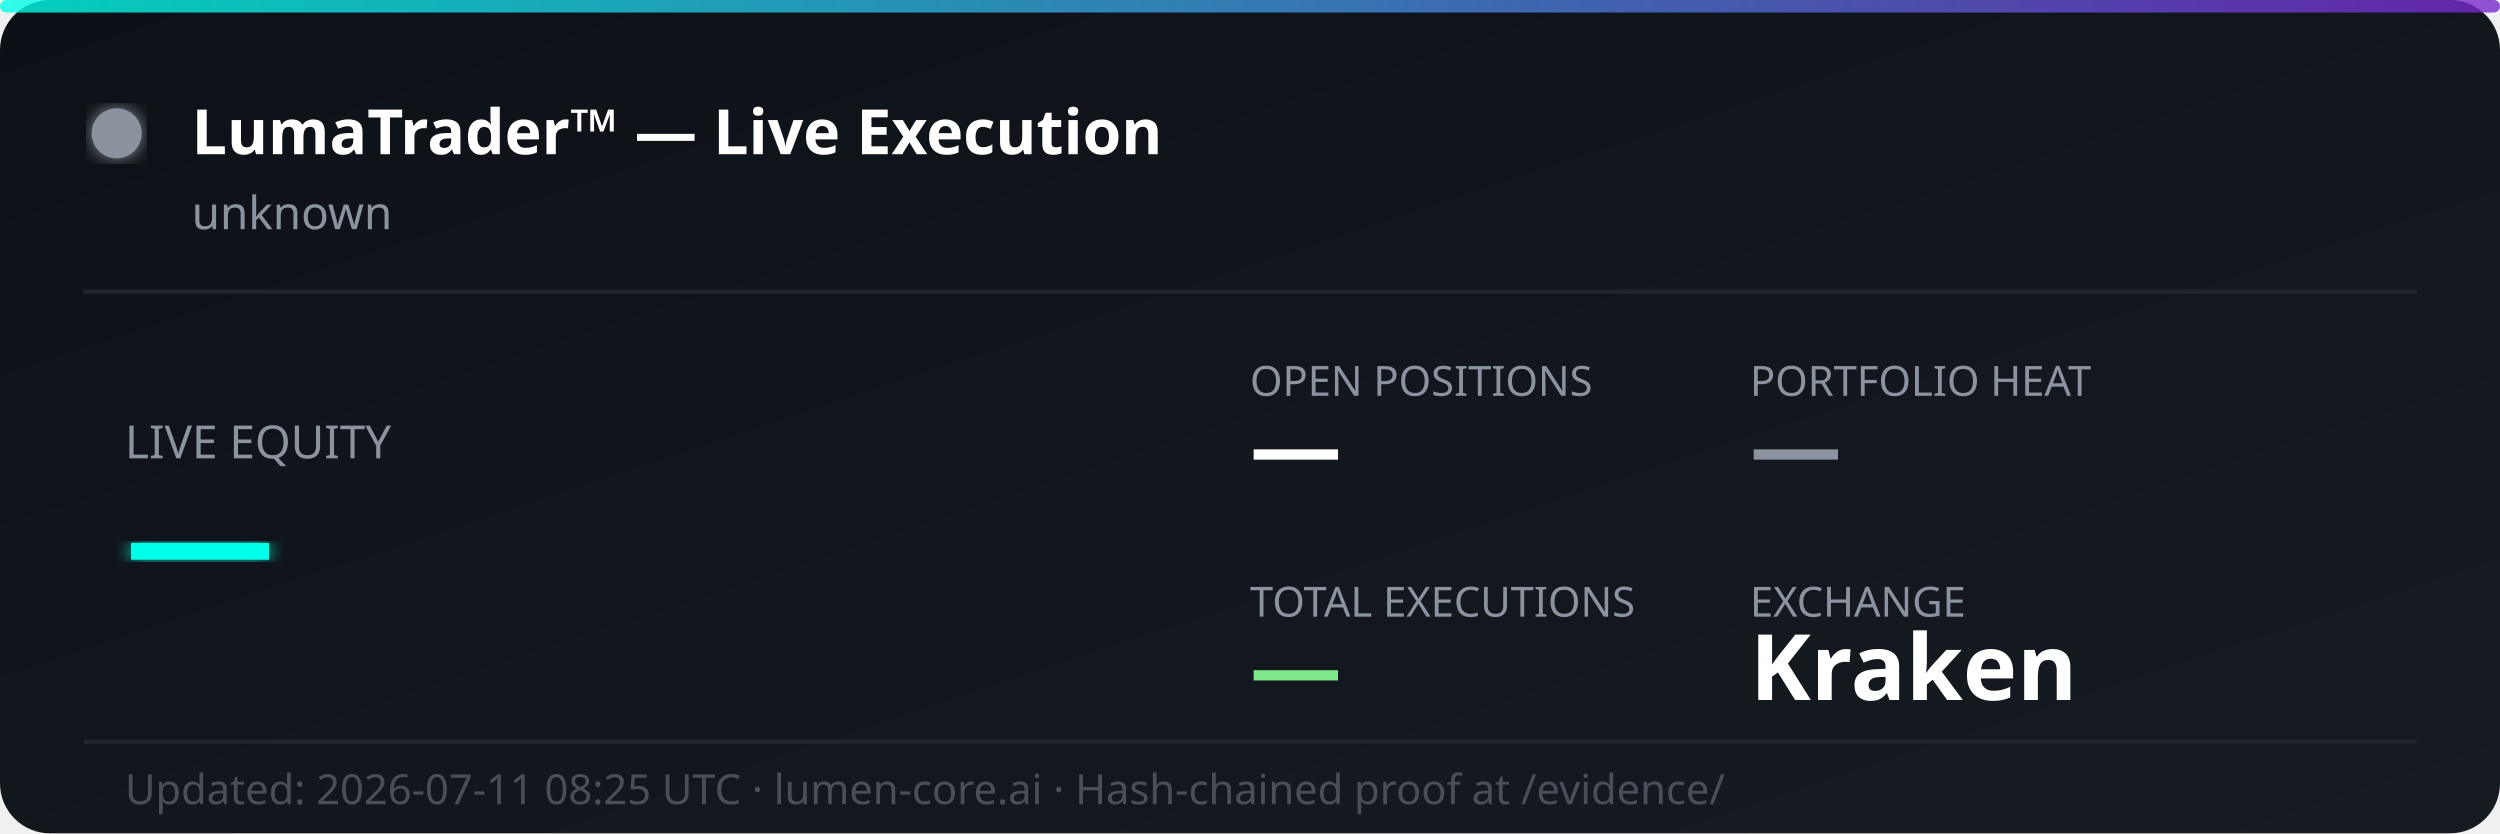
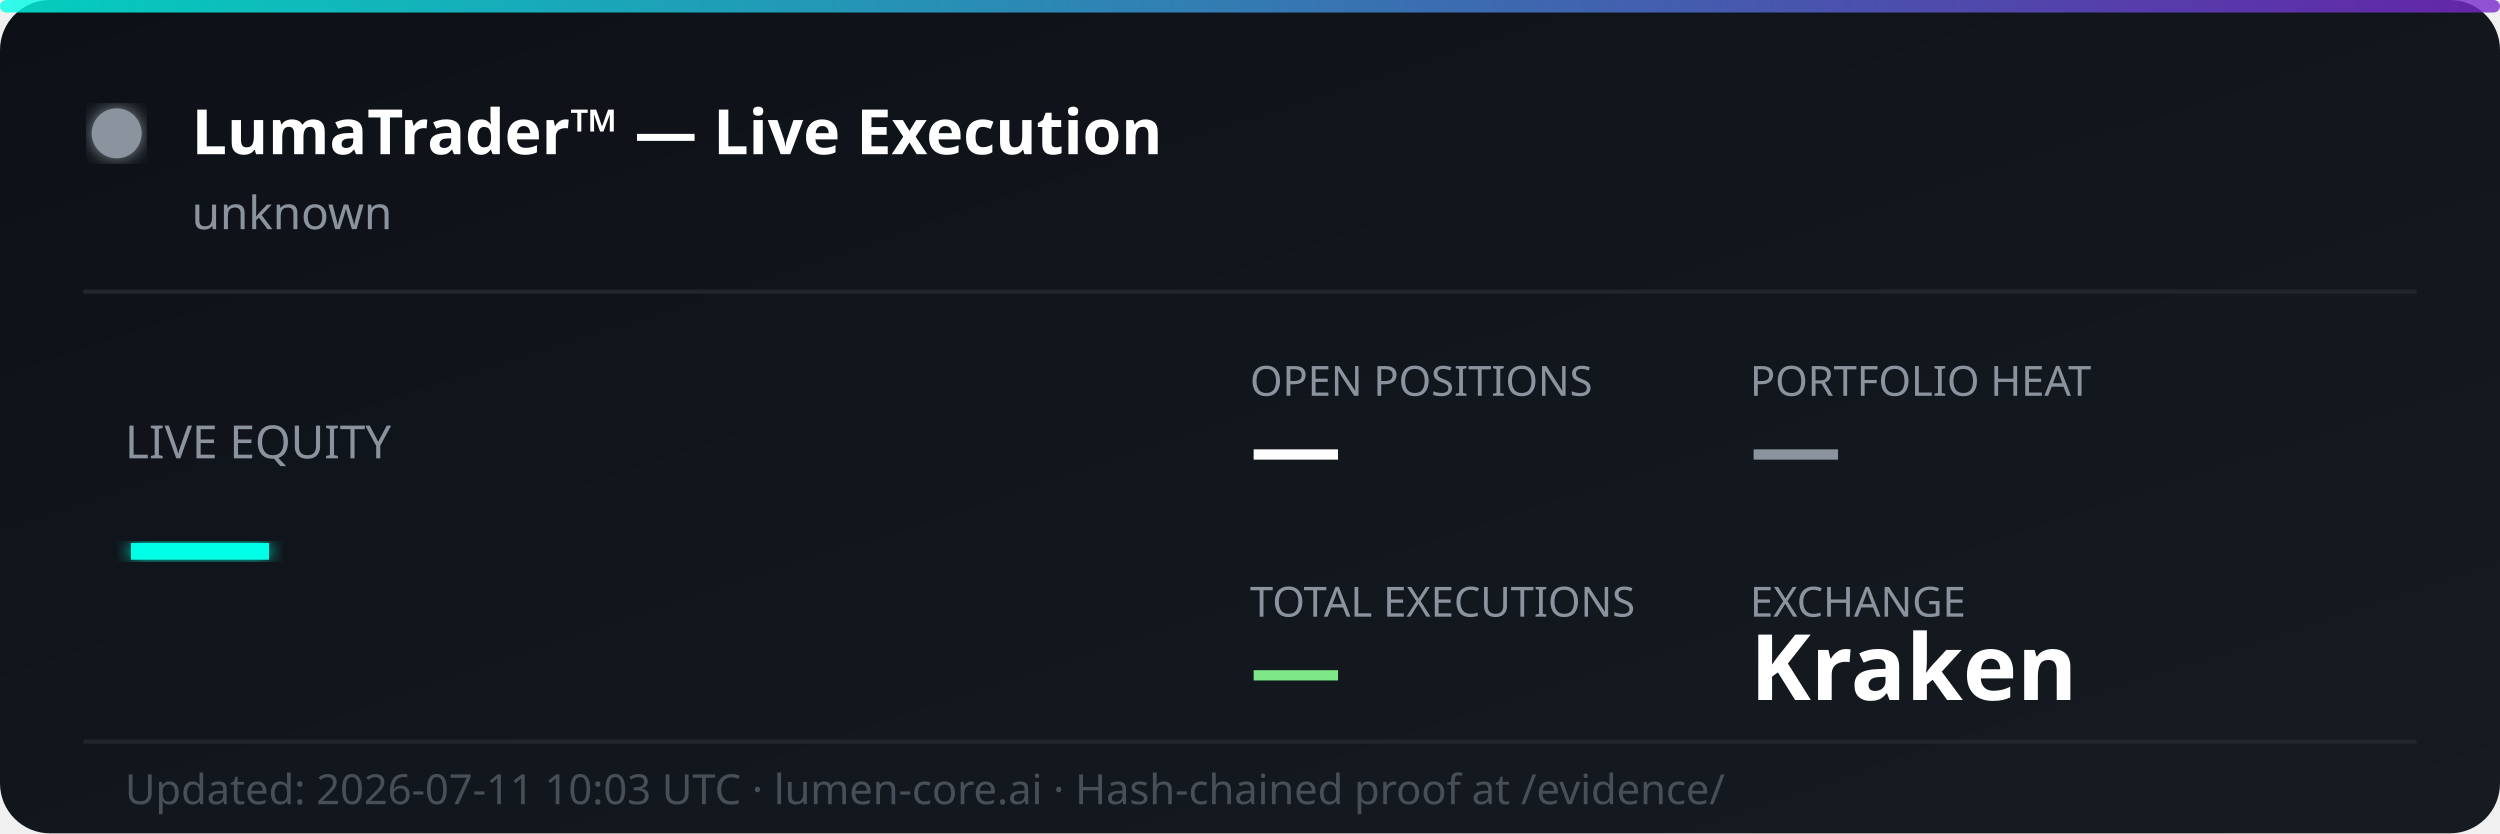
<svg xmlns="http://www.w3.org/2000/svg" width="600" height="200" viewBox="0 0 600 200" fill="none">
  <defs>
    <linearGradient id="bg" x1="0%" y1="0%" x2="100%" y2="100%">
      <stop offset="0%" style="stop-color:#0d1117;stop-opacity:1" />
      <stop offset="100%" style="stop-color:#161b22;stop-opacity:1" />
    </linearGradient>
    <linearGradient id="accent" x1="0%" y1="0%" x2="100%" y2="0%">
      <stop offset="0%" style="stop-color:#00ffe7;stop-opacity:0.8" />
      <stop offset="100%" style="stop-color:#7928ca;stop-opacity:0.8" />
    </linearGradient>
    <filter id="glow">
      <feGaussianBlur stdDeviation="2" result="coloredBlur" />
      <feMerge>
        <feMergeNode in="coloredBlur" />
        <feMergeNode in="SourceGraphic" />
      </feMerge>
    </filter>
  </defs>
  <rect width="600" height="200" rx="12" fill="url(#bg)" />
  <rect width="600" height="3" rx="1.5" fill="url(#accent)" />
  <circle cx="28" cy="32" r="6" fill="#8b949e" filter="url(#glow)">
    <animate attributeName="opacity" values="1;0.3;1" dur="2s" repeatCount="indefinite" />
  </circle>
  <text x="46" y="37" font-family="'Segoe UI', system-ui, sans-serif" font-size="15" font-weight="700" fill="#ffffff">LumaTrader™ — Live Execution</text>
  <text x="46" y="55" font-family="'Segoe UI', system-ui, sans-serif" font-size="11" fill="#8b949e">unknown</text>
  <line x1="20" y1="70" x2="580" y2="70" stroke="#21262d" stroke-width="1" />
  <text x="30" y="110" font-family="'Segoe UI', system-ui, sans-serif" font-size="11" fill="#8b949e">LIVE EQUITY</text>
  <text x="30" y="142" font-family="'Segoe UI', system-ui, sans-serif" font-size="36" font-weight="800" fill="#00ffe7" filter="url(#glow)">—</text>
  <text x="300" y="95" font-family="'Segoe UI', system-ui, sans-serif" font-size="10" fill="#8b949e">OPEN POSITIONS</text>
  <text x="300" y="115" font-family="'Segoe UI', system-ui, sans-serif" font-size="22" font-weight="700" fill="#ffffff">—</text>
  <text x="420" y="95" font-family="'Segoe UI', system-ui, sans-serif" font-size="10" fill="#8b949e">PORTFOLIO HEAT</text>
  <text x="420" y="115" font-family="'Segoe UI', system-ui, sans-serif" font-size="22" font-weight="700" fill="#8b949e">—</text>
  <text x="300" y="148" font-family="'Segoe UI', system-ui, sans-serif" font-size="10" fill="#8b949e">TOTAL EXECUTIONS</text>
  <text x="300" y="168" font-family="'Segoe UI', system-ui, sans-serif" font-size="22" font-weight="700" fill="#7ee787">—</text>
  <text x="420" y="148" font-family="'Segoe UI', system-ui, sans-serif" font-size="10" fill="#8b949e">EXCHANGE</text>
  <text x="420" y="168" font-family="'Segoe UI', system-ui, sans-serif" font-size="22" font-weight="700" fill="#ffffff">Kraken</text>
  <line x1="20" y1="178" x2="580" y2="178" stroke="#21262d" stroke-width="1" />
-   <text x="30" y="193" font-family="'Segoe UI', system-ui, sans-serif" font-size="10" fill="#484f58">Updated: 2026-07-11 08:25 UTC · lumen-core.ai · Hash-chained proof at /evidence/</text>
+   <text x="30" y="193" font-family="'Segoe UI', system-ui, sans-serif" font-size="10" fill="#484f58">Updated: 2026-07-11 10:03 UTC · lumen-core.ai · Hash-chained proof at /evidence/</text>
</svg>
